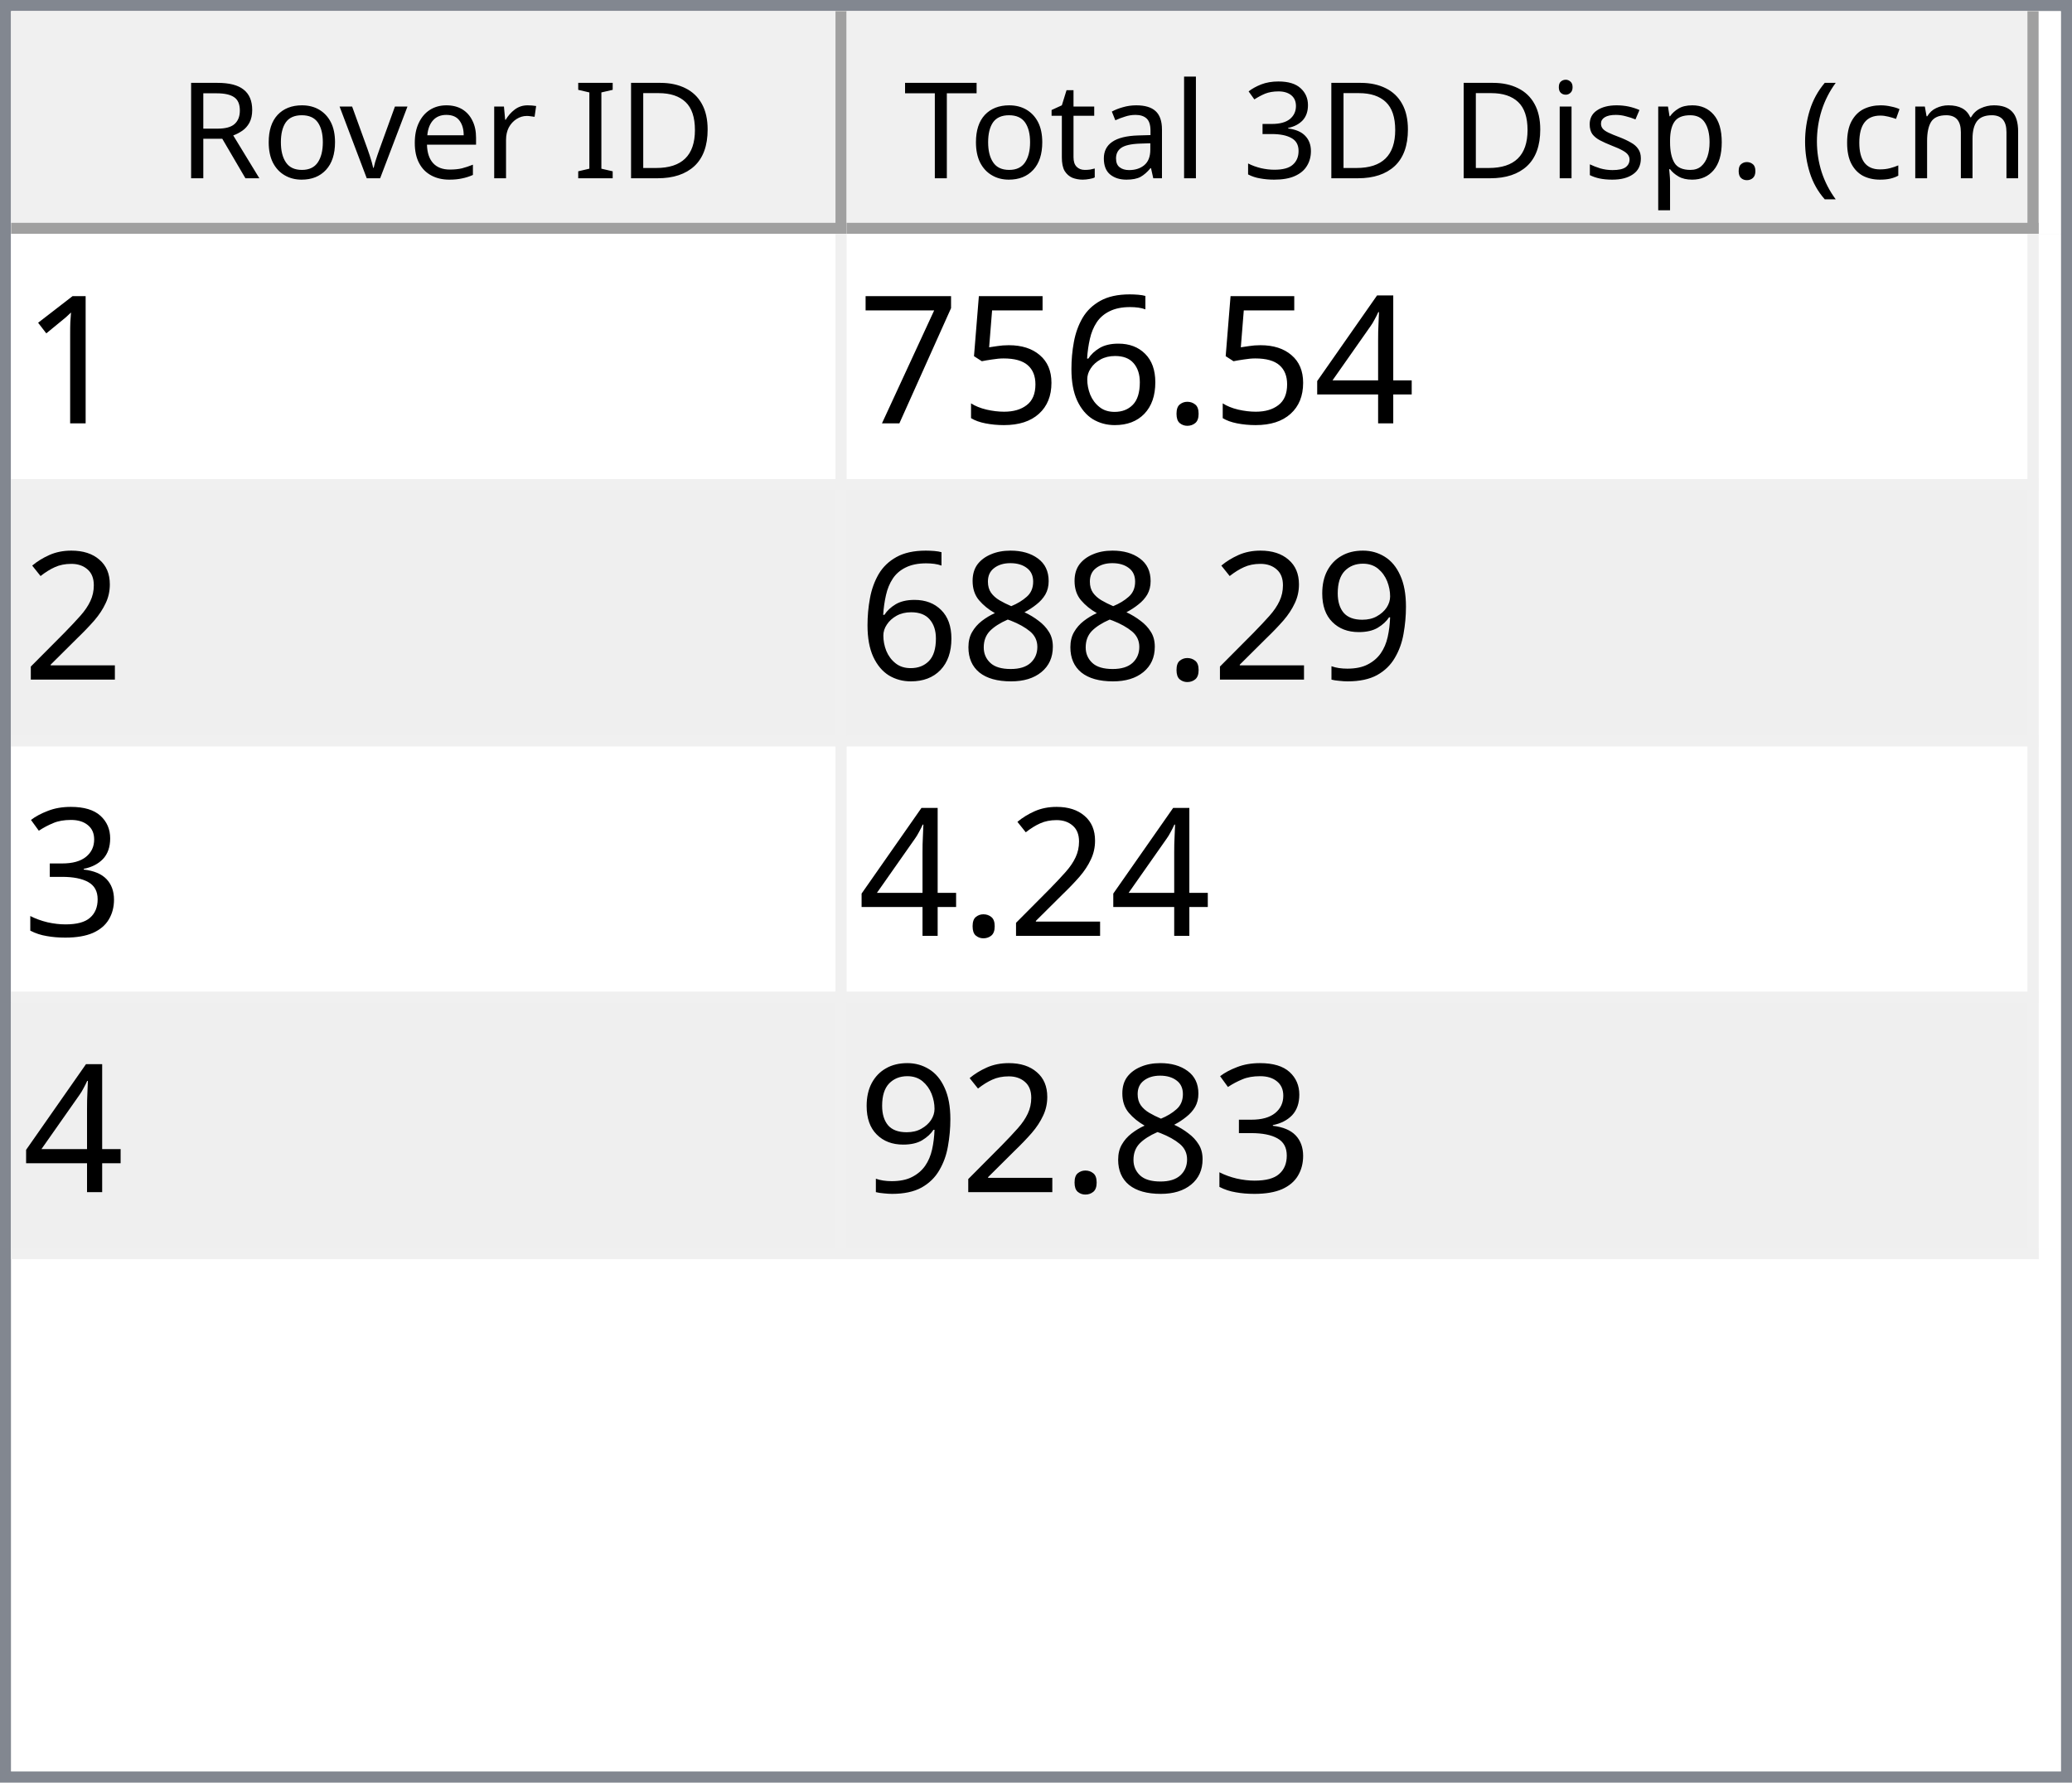
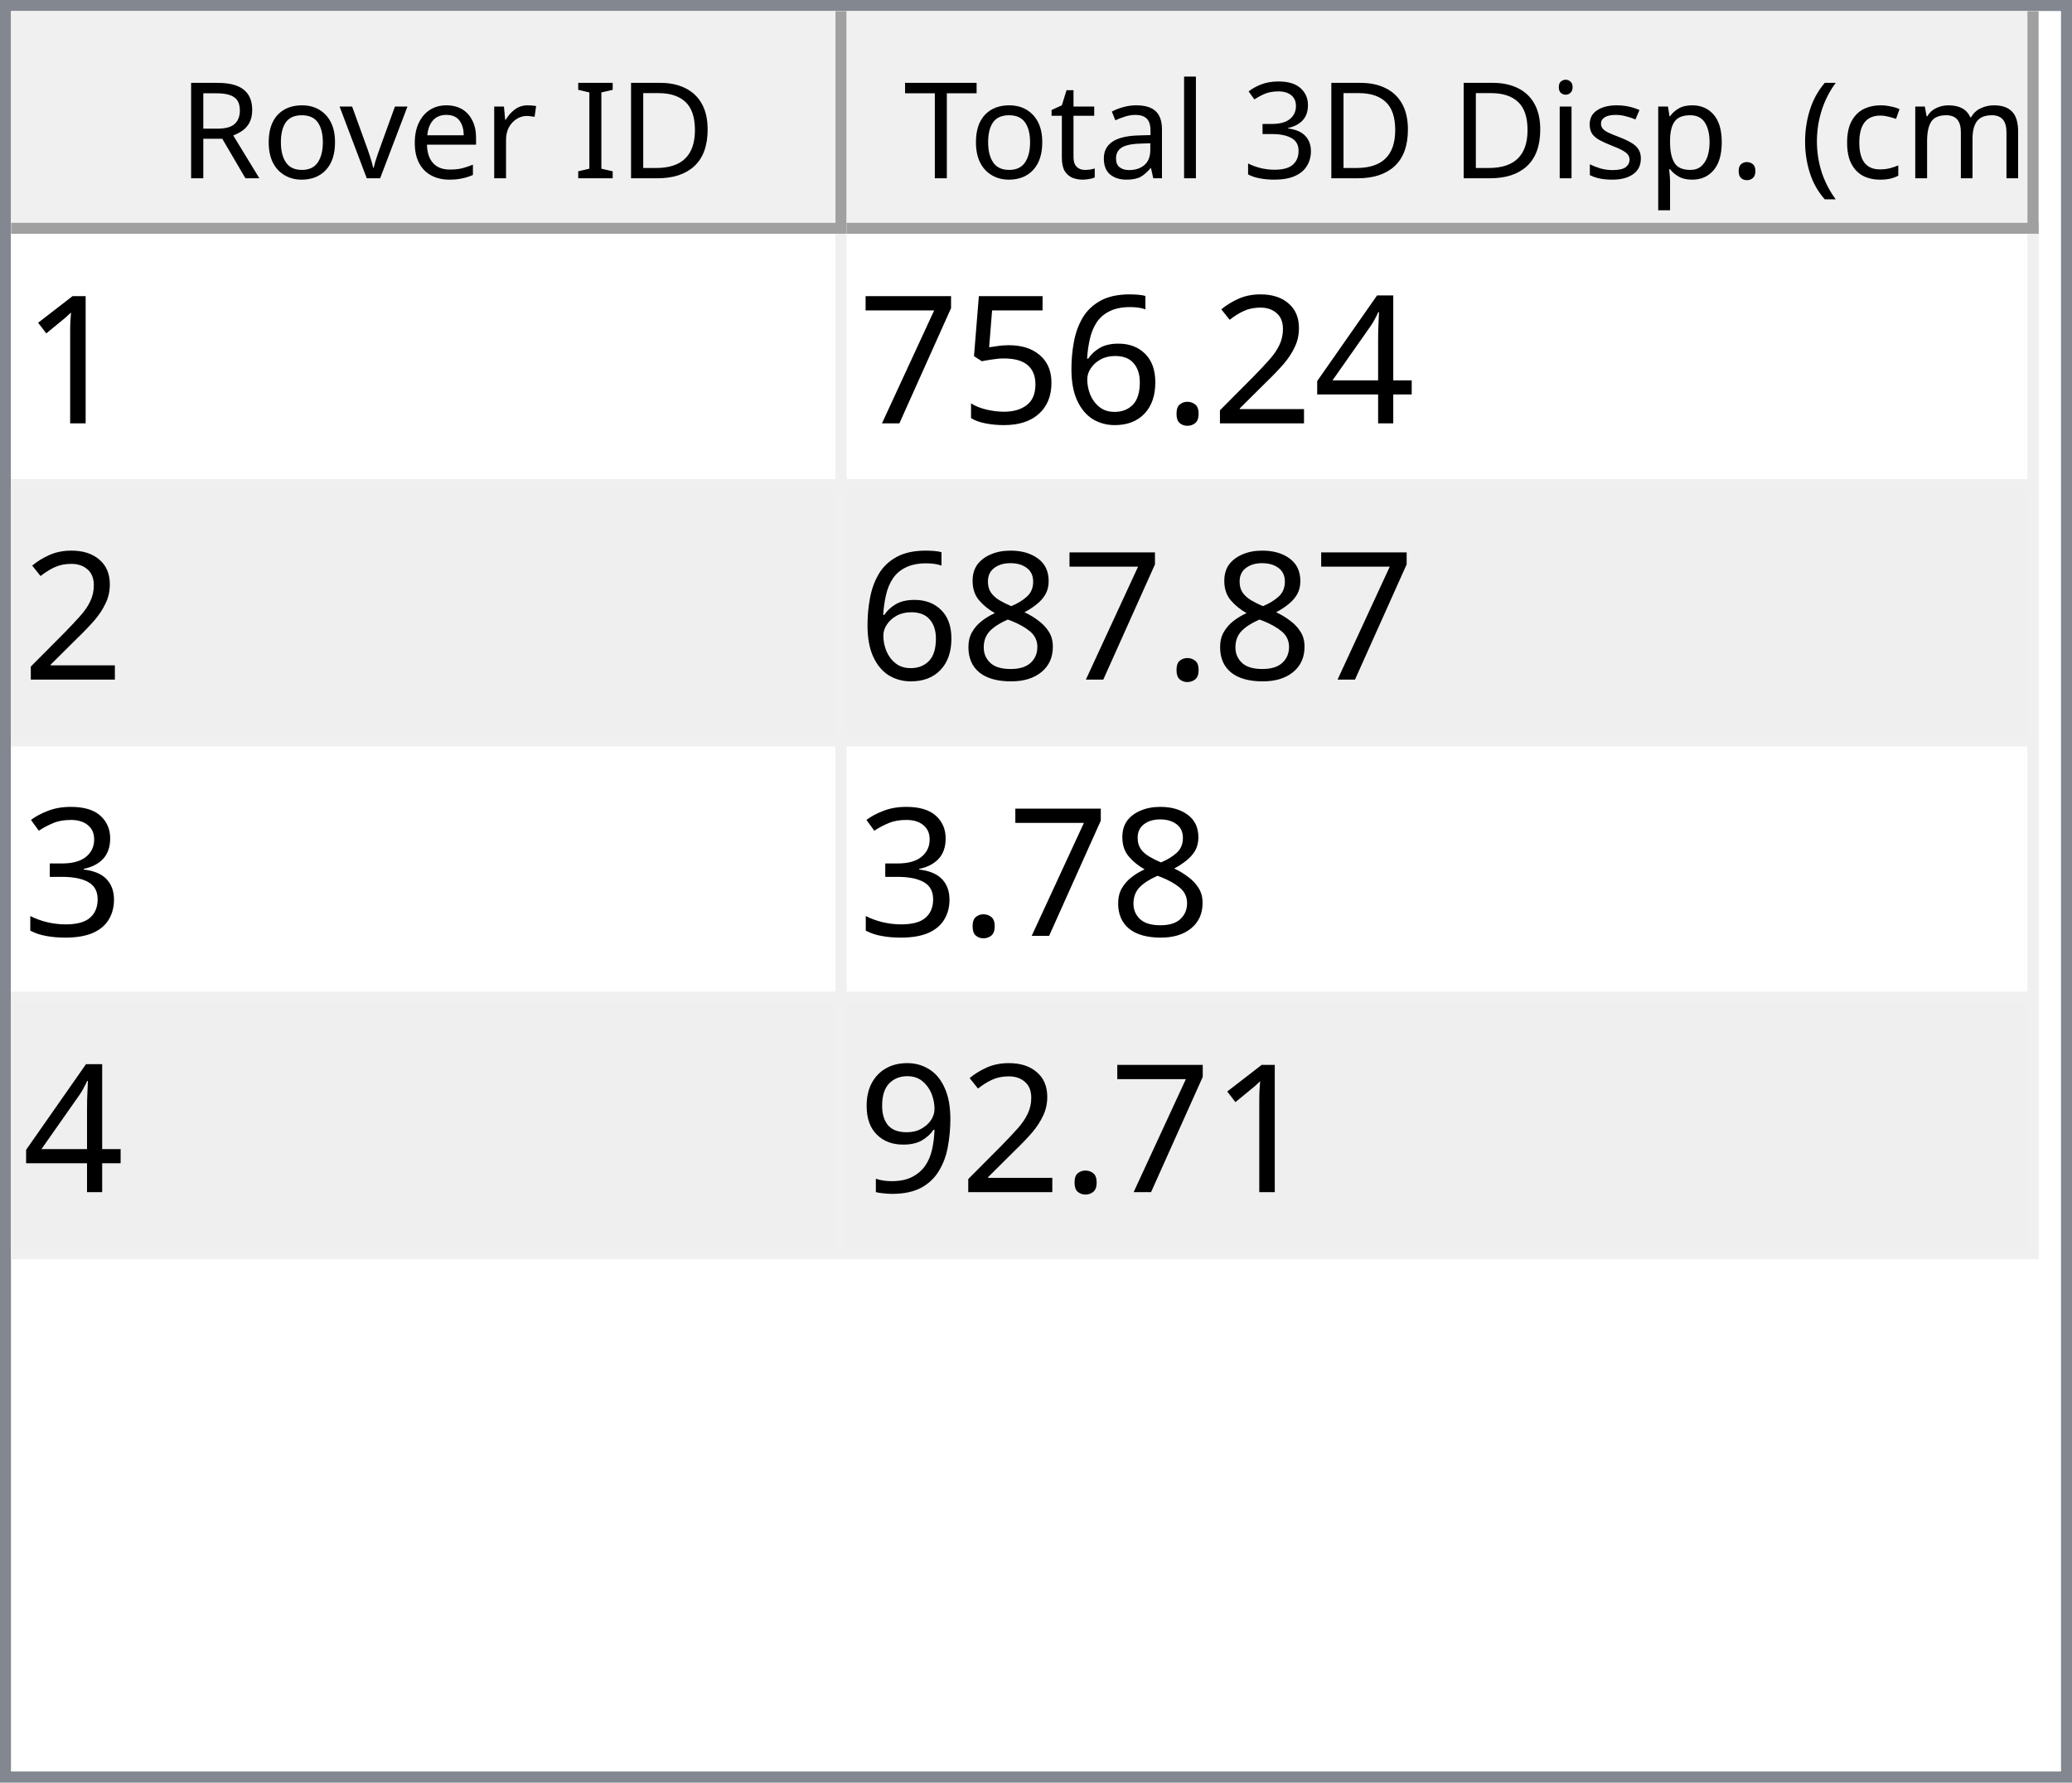
<svg xmlns="http://www.w3.org/2000/svg" style="fill-opacity:1; color-rendering:auto; color-interpolation:auto; text-rendering:auto; stroke:black; stroke-linecap:square; stroke-miterlimit:10; shape-rendering:auto; stroke-opacity:1; fill:black; stroke-dasharray:none; font-weight:normal; stroke-width:1; font-family:'Dialog'; font-style:normal; stroke-linejoin:miter; font-size:12px; stroke-dashoffset:0; image-rendering:auto;" width="186" height="160">
  <defs id="genericDefs" />
  <g>
    <defs id="defs1">
      <clipPath clipPathUnits="userSpaceOnUse" id="clipPath1">
        <path d="M0 0 L186 0 L186 160 L0 160 L0 0 Z" />
      </clipPath>
      <clipPath clipPathUnits="userSpaceOnUse" id="clipPath2">
        <path d="M0 0 L0 160 L186 160 L186 0 Z" />
      </clipPath>
      <clipPath clipPathUnits="userSpaceOnUse" id="clipPath3">
        <path d="M0 0 L0 20 L184 20 L184 0 Z" />
      </clipPath>
      <clipPath clipPathUnits="userSpaceOnUse" id="clipPath4">
        <path d="M0 0 L0 20 L75 20 L75 0 Z" />
      </clipPath>
      <clipPath clipPathUnits="userSpaceOnUse" id="clipPath5">
        <path d="M1 1 L1 19 L74 19 L74 1 Z" />
      </clipPath>
      <clipPath clipPathUnits="userSpaceOnUse" id="clipPath6">
        <path d="M0 0 L0 18 L73 18 L73 0 Z" />
      </clipPath>
      <clipPath clipPathUnits="userSpaceOnUse" id="clipPath7">
        <path d="M-0.5 -0.5 L-0.5 19.5 L74.5 19.5 L74.5 -0.5 Z" />
      </clipPath>
      <clipPath clipPathUnits="userSpaceOnUse" id="clipPath8">
        <path d="M0 0 L0 20 L107 20 L107 0 Z" />
      </clipPath>
      <clipPath clipPathUnits="userSpaceOnUse" id="clipPath9">
        <path d="M1 1 L1 19 L106 19 L106 1 Z" />
      </clipPath>
      <clipPath clipPathUnits="userSpaceOnUse" id="clipPath10">
        <path d="M0 0 L0 18 L105 18 L105 0 Z" />
      </clipPath>
      <clipPath clipPathUnits="userSpaceOnUse" id="clipPath11">
        <path d="M-0.5 -0.5 L-0.5 19.5 L106.5 19.5 L106.5 -0.5 Z" />
      </clipPath>
      <clipPath clipPathUnits="userSpaceOnUse" id="clipPath12">
        <path d="M0 0 L0 138 L184 138 L184 0 Z" />
      </clipPath>
      <clipPath clipPathUnits="userSpaceOnUse" id="clipPath13">
        <path d="M0 0 L0 92 L182 92 L182 0 Z" />
      </clipPath>
      <clipPath clipPathUnits="userSpaceOnUse" id="clipPath14">
        <path d="M-0.5 -0.5 L-0.5 91.5 L181.5 91.5 L181.5 -0.5 Z" />
      </clipPath>
      <clipPath clipPathUnits="userSpaceOnUse" id="clipPath15">
        <path d="M0 0 L0 22 L74 22 L74 0 Z" />
      </clipPath>
      <clipPath clipPathUnits="userSpaceOnUse" id="clipPath16">
        <path d="M0 0 L0 22 L106 22 L106 0 Z" />
      </clipPath>
      <font horiz-adv-x="64.551" id="font1">
        <font-face ascent="107.91" descent="25.098" units-per-em="100" style="font-style:normal; font-family:Segoe UI; font-weight:normal;" />
        <missing-glyph horiz-adv-x="64.551" d="M8.109 0 L8.109 68.266 L56.453 68.266 L56.453 0 L8.109 0 ZM15.328 7.234 L49.219 7.234 L49.219 61.031 L15.328 61.031 L15.328 7.234 Z" />
        <glyph unicode="D" horiz-adv-x="70.117" d="M9.188 0 L9.188 70.016 L28.516 70.016 Q65.531 70.016 65.531 35.891 Q65.531 19.672 55.25 9.836 Q44.969 0 27.734 0 L9.188 0 ZM17.391 62.594 L17.391 7.422 L27.828 7.422 Q41.609 7.422 49.273 14.797 Q56.938 22.172 56.938 35.688 Q56.938 62.594 28.328 62.594 L17.391 62.594 Z" />
        <glyph unicode="I" horiz-adv-x="26.611" d="M17.391 0 L9.188 0 L9.188 70.016 L17.391 70.016 L17.391 0 Z" />
        <glyph unicode=" " horiz-adv-x="27.393" d="" />
        <glyph unicode="r" horiz-adv-x="34.766" d="M34.188 41.891 Q32.078 43.5 28.125 43.5 Q23 43.5 19.555 38.672 Q16.109 33.844 16.109 25.484 L16.109 0 L8.109 0 L8.109 50 L16.109 50 L16.109 39.703 L16.312 39.703 Q18.016 44.969 21.531 47.922 Q25.047 50.875 29.391 50.875 Q32.516 50.875 34.188 50.203 L34.188 41.891 Z" />
        <glyph unicode="e" horiz-adv-x="52.295" d="M48.297 23 L12.984 23 Q13.188 14.656 17.484 10.109 Q21.781 5.562 29.297 5.562 Q37.75 5.562 44.828 11.141 L44.828 3.609 Q38.234 -1.172 27.391 -1.172 Q16.797 -1.172 10.742 5.641 Q4.688 12.453 4.688 24.812 Q4.688 36.469 11.305 43.82 Q17.922 51.172 27.734 51.172 Q37.547 51.172 42.922 44.828 Q48.297 38.484 48.297 27.203 L48.297 23 ZM40.094 29.781 Q40.047 36.719 36.75 40.578 Q33.453 44.438 27.594 44.438 Q21.922 44.438 17.969 40.383 Q14.016 36.328 13.094 29.781 L40.094 29.781 Z" />
        <glyph unicode="v" horiz-adv-x="47.9" d="M47.406 50 L27.484 0 L19.625 0 L0.688 50 L9.469 50 L22.172 13.672 Q23.578 9.672 23.922 6.688 L24.125 6.688 Q24.609 10.453 25.688 13.484 L38.969 50 L47.406 50 Z" />
        <glyph unicode="o" horiz-adv-x="58.594" d="M29 -1.172 Q17.922 -1.172 11.305 5.836 Q4.688 12.844 4.688 24.422 Q4.688 37.016 11.57 44.094 Q18.453 51.172 30.172 51.172 Q41.359 51.172 47.633 44.289 Q53.906 37.406 53.906 25.203 Q53.906 13.234 47.141 6.031 Q40.375 -1.172 29 -1.172 ZM29.594 44.438 Q21.875 44.438 17.383 39.188 Q12.891 33.938 12.891 24.703 Q12.891 15.828 17.43 10.695 Q21.969 5.562 29.594 5.562 Q37.359 5.562 41.531 10.594 Q45.703 15.625 45.703 24.906 Q45.703 34.281 41.531 39.359 Q37.359 44.438 29.594 44.438 Z" />
        <glyph unicode="R" horiz-adv-x="59.814" d="M59.375 0 L49.609 0 L37.891 19.625 Q36.281 22.359 34.766 24.289 Q33.25 26.219 31.664 27.438 Q30.078 28.656 28.25 29.219 Q26.422 29.781 24.125 29.781 L17.391 29.781 L17.391 0 L9.188 0 L9.188 70.016 L30.078 70.016 Q34.672 70.016 38.555 68.867 Q42.438 67.719 45.289 65.375 Q48.141 63.031 49.758 59.547 Q51.375 56.062 51.375 51.375 Q51.375 47.703 50.273 44.656 Q49.172 41.609 47.148 39.211 Q45.125 36.812 42.266 35.133 Q39.406 33.453 35.844 32.516 L35.844 32.328 Q37.594 31.547 38.891 30.547 Q40.188 29.547 41.359 28.18 Q42.531 26.812 43.68 25.078 Q44.828 23.344 46.234 21.047 L59.375 0 ZM17.391 62.594 L17.391 37.203 L28.516 37.203 Q31.594 37.203 34.203 38.133 Q36.812 39.062 38.719 40.797 Q40.625 42.531 41.703 45.047 Q42.781 47.562 42.781 50.688 Q42.781 56.297 39.141 59.445 Q35.5 62.594 28.609 62.594 L17.391 62.594 Z" />
        <glyph unicode=")" horiz-adv-x="30.176" d="M8.297 -15.922 L1.172 -15.922 Q16.406 2.344 16.406 26.812 Q16.406 51.469 1.078 70.016 L8.297 70.016 Q23.531 52.156 23.531 26.703 Q23.531 1.375 8.297 -15.922 Z" />
        <glyph unicode="m" horiz-adv-x="86.133" d="M79.109 0 L71.094 0 L71.094 28.719 Q71.094 37.016 68.531 40.727 Q65.969 44.438 59.906 44.438 Q54.781 44.438 51.195 39.75 Q47.609 35.062 47.609 28.516 L47.609 0 L39.594 0 L39.594 29.688 Q39.594 44.438 28.219 44.438 Q22.953 44.438 19.531 40.016 Q16.109 35.594 16.109 28.516 L16.109 0 L8.109 0 L8.109 50 L16.109 50 L16.109 42.094 L16.312 42.094 Q21.625 51.172 31.844 51.172 Q36.969 51.172 40.773 48.312 Q44.578 45.453 46 40.828 Q51.562 51.172 62.594 51.172 Q79.109 51.172 79.109 30.812 L79.109 0 Z" />
        <glyph unicode="c" horiz-adv-x="46.191" d="M42.188 2.297 Q36.422 -1.172 28.516 -1.172 Q17.828 -1.172 11.258 5.789 Q4.688 12.75 4.688 23.828 Q4.688 36.188 11.766 43.68 Q18.844 51.172 30.672 51.172 Q37.25 51.172 42.281 48.734 L42.281 40.531 Q36.719 44.438 30.375 44.438 Q22.703 44.438 17.797 38.945 Q12.891 33.453 12.891 24.516 Q12.891 15.719 17.508 10.641 Q22.125 5.562 29.891 5.562 Q36.422 5.562 42.188 9.906 L42.188 2.297 Z" />
        <glyph unicode="(" horiz-adv-x="30.176" d="M29.109 -15.922 L21.969 -15.922 Q6.844 1.375 6.844 26.703 Q6.844 52.156 21.969 70.016 L29.203 70.016 Q13.875 51.469 13.875 26.812 Q13.875 2.344 29.109 -15.922 Z" />
        <glyph unicode="." horiz-adv-x="21.68" d="M10.891 -1.078 Q8.641 -1.078 7.055 0.539 Q5.469 2.156 5.469 4.391 Q5.469 6.641 7.055 8.273 Q8.641 9.906 10.891 9.906 Q13.188 9.906 14.797 8.273 Q16.406 6.641 16.406 4.391 Q16.406 2.156 14.797 0.539 Q13.188 -1.078 10.891 -1.078 Z" />
        <glyph unicode="p" horiz-adv-x="58.789" d="M16.312 7.234 L16.109 7.234 L16.109 -23 L8.109 -23 L8.109 50 L16.109 50 L16.109 41.219 L16.312 41.219 Q22.219 51.172 33.594 51.172 Q43.266 51.172 48.688 44.461 Q54.109 37.75 54.109 26.469 Q54.109 13.922 48 6.375 Q41.891 -1.172 31.297 -1.172 Q21.578 -1.172 16.312 7.234 ZM16.109 27.391 L16.109 20.406 Q16.109 14.203 20.141 9.883 Q24.172 5.562 30.375 5.562 Q37.641 5.562 41.773 11.133 Q45.906 16.703 45.906 26.609 Q45.906 34.969 42.047 39.703 Q38.188 44.438 31.594 44.438 Q24.609 44.438 20.359 39.578 Q16.109 34.719 16.109 27.391 Z" />
        <glyph unicode="s" horiz-adv-x="42.432" d="M5.078 1.812 L5.078 10.406 Q11.625 5.562 19.484 5.562 Q30.031 5.562 30.031 12.594 Q30.031 14.594 29.125 15.992 Q28.219 17.391 26.68 18.461 Q25.141 19.531 23.07 20.383 Q21 21.234 18.609 22.172 Q15.281 23.484 12.766 24.828 Q10.25 26.172 8.57 27.859 Q6.891 29.547 6.031 31.695 Q5.172 33.844 5.172 36.719 Q5.172 40.234 6.789 42.945 Q8.406 45.656 11.086 47.484 Q13.766 49.312 17.211 50.242 Q20.656 51.172 24.312 51.172 Q30.812 51.172 35.938 48.922 L35.938 40.828 Q30.422 44.438 23.25 44.438 Q21 44.438 19.195 43.922 Q17.391 43.406 16.094 42.477 Q14.797 41.547 14.086 40.258 Q13.375 38.969 13.375 37.406 Q13.375 35.453 14.086 34.133 Q14.797 32.812 16.164 31.789 Q17.531 30.766 19.484 29.938 Q21.438 29.109 23.922 28.125 Q27.25 26.859 29.883 25.516 Q32.516 24.172 34.375 22.484 Q36.234 20.797 37.234 18.602 Q38.234 16.406 38.234 13.375 Q38.234 9.672 36.602 6.938 Q34.969 4.203 32.234 2.398 Q29.5 0.594 25.93 -0.289 Q22.359 -1.172 18.453 -1.172 Q10.75 -1.172 5.078 1.812 Z" />
        <glyph unicode="i" horiz-adv-x="24.219" d="M12.203 62.703 Q10.062 62.703 8.547 64.164 Q7.031 65.625 7.031 67.875 Q7.031 70.125 8.547 71.609 Q10.062 73.094 12.203 73.094 Q14.406 73.094 15.945 71.609 Q17.484 70.125 17.484 67.875 Q17.484 65.719 15.945 64.211 Q14.406 62.703 12.203 62.703 ZM16.109 0 L8.109 0 L8.109 50 L16.109 50 L16.109 0 Z" />
        <glyph unicode="3" horiz-adv-x="53.906" d="M46.531 19.828 Q46.531 15.094 44.75 11.211 Q42.969 7.328 39.719 4.57 Q36.469 1.812 31.93 0.297 Q27.391 -1.219 21.922 -1.219 Q11.922 -1.219 6 2.594 L6 11.188 Q13.094 5.609 22.219 5.609 Q25.875 5.609 28.828 6.539 Q31.781 7.469 33.906 9.227 Q36.031 10.984 37.18 13.477 Q38.328 15.969 38.328 19.094 Q38.328 32.812 18.797 32.812 L12.984 32.812 L12.984 39.594 L18.5 39.594 Q35.797 39.594 35.797 52.484 Q35.797 64.406 22.609 64.406 Q15.188 64.406 8.688 59.422 L8.688 67.188 Q15.375 71.188 24.609 71.188 Q29 71.188 32.57 69.969 Q36.141 68.75 38.68 66.555 Q41.219 64.359 42.609 61.281 Q44 58.203 44 54.5 Q44 40.672 30.031 36.719 L30.031 36.531 Q33.594 36.141 36.625 34.797 Q39.656 33.453 41.852 31.305 Q44.047 29.156 45.289 26.25 Q46.531 23.344 46.531 19.828 Z" />
        <glyph unicode="l" horiz-adv-x="24.219" d="M16.109 0 L8.109 0 L8.109 74.031 L16.109 74.031 L16.109 0 Z" />
        <glyph unicode="a" horiz-adv-x="50.879" d="M43.891 0 L35.891 0 L35.891 7.812 L35.688 7.812 Q30.469 -1.172 20.312 -1.172 Q12.844 -1.172 8.617 2.781 Q4.391 6.734 4.391 13.281 Q4.391 27.297 20.906 29.594 L35.891 31.688 Q35.891 44.438 25.594 44.438 Q16.547 44.438 9.281 38.281 L9.281 46.484 Q16.656 51.172 26.266 51.172 Q43.891 51.172 43.891 32.516 L43.891 0 ZM35.891 25.297 L23.828 23.641 Q18.266 22.859 15.43 20.875 Q12.594 18.891 12.594 13.875 Q12.594 10.203 15.211 7.883 Q17.828 5.562 22.172 5.562 Q28.125 5.562 32.008 9.742 Q35.891 13.922 35.891 20.312 L35.891 25.297 Z" />
        <glyph unicode="t" horiz-adv-x="33.887" d="M31.297 0.484 Q28.469 -1.078 23.828 -1.078 Q10.688 -1.078 10.688 13.578 L10.688 43.172 L2.094 43.172 L2.094 50 L10.688 50 L10.688 62.203 L18.703 64.797 L18.703 50 L31.297 50 L31.297 43.172 L18.703 43.172 L18.703 14.984 Q18.703 9.969 20.414 7.82 Q22.125 5.672 26.078 5.672 Q29.109 5.672 31.297 7.328 L31.297 0.484 Z" />
        <glyph unicode="T" horiz-adv-x="52.393" d="M50.594 62.594 L30.375 62.594 L30.375 0 L22.172 0 L22.172 62.594 L2 62.594 L2 70.016 L50.594 70.016 L50.594 62.594 Z" />
      </font>
      <font horiz-adv-x="75.0" id="font2">
        <font-face ascent="100.537" descent="21.973" units-per-em="100" style="font-style:normal; font-family:sans-serif; font-weight:normal;" />
        <missing-glyph horiz-adv-x="75.0" d="M12.5 0 L12.5 62.5 L62.5 62.5 L62.5 0 L12.5 0 ZM14.062 1.562 L60.938 1.562 L60.938 60.938 L14.062 60.938 L14.062 1.562 Z" />
        <glyph unicode="1" horiz-adv-x="55.615" d="M37.25 0 L28.469 0 L28.469 56 Q25.297 52.984 20.141 49.953 Q14.984 46.922 10.891 45.406 L10.891 53.906 Q18.266 57.375 23.781 62.305 Q29.297 67.234 31.594 71.875 L37.25 71.875 L37.25 0 Z" />
        <glyph unicode="4" horiz-adv-x="55.615" d="M32.328 0 L32.328 17.141 L1.266 17.141 L1.266 25.203 L33.938 71.578 L41.109 71.578 L41.109 25.203 L50.781 25.203 L50.781 17.141 L41.109 17.141 L41.109 0 L32.328 0 ZM32.328 25.203 L32.328 57.469 L9.906 25.203 L32.328 25.203 Z" />
+         <glyph unicode="2" horiz-adv-x="55.615" d="M50.344 8.453 L50.344 0 L3.031 0 Q2.938 3.172 4.047 6.109 Q5.859 10.938 9.836 15.625 Q13.812 20.312 21.344 26.469 Q33.016 36.031 37.117 41.625 Q41.219 47.219 41.219 52.203 Q41.219 57.422 37.477 61.008 Q33.734 64.594 27.734 64.594 Q21.391 64.594 17.578 60.789 Q13.766 56.984 13.719 50.25 L4.688 51.172 Q5.609 61.281 11.664 66.578 Q17.719 71.875 27.938 71.875 Q38.234 71.875 44.242 66.164 Q50.25 60.453 50.25 52 Q50.25 47.703 48.492 43.555 Q46.734 39.406 42.656 34.812 Q38.578 30.219 29.109 22.219 Q21.188 15.578 18.945 13.211 Q16.703 10.844 15.234 8.453 L50.344 8.453 Z" />
        <glyph unicode="." horiz-adv-x="27.783" d="M9.078 0 L9.078 10.016 L19.094 10.016 L19.094 0 L9.078 0 Z" />
        <glyph unicode="6" horiz-adv-x="55.615" d="M49.75 54.047 L41.016 53.375 Q39.844 58.547 37.703 60.891 Q34.125 64.656 28.906 64.656 Q24.703 64.656 21.531 62.312 Q17.391 59.281 14.992 53.469 Q12.594 47.656 12.5 36.922 Q15.672 41.75 20.266 44.094 Q24.859 46.438 29.891 46.438 Q38.672 46.438 44.852 39.969 Q51.031 33.5 51.031 23.25 Q51.031 16.5 48.125 10.719 Q45.219 4.938 40.141 1.859 Q35.062 -1.219 28.609 -1.219 Q17.625 -1.219 10.695 6.859 Q3.766 14.938 3.766 33.5 Q3.766 54.25 11.422 63.672 Q18.109 71.875 29.438 71.875 Q37.891 71.875 43.289 67.141 Q48.688 62.406 49.75 54.047 ZM13.875 23.188 Q13.875 18.656 15.797 14.508 Q17.719 10.359 21.188 8.18 Q24.656 6 28.469 6 Q34.031 6 38.039 10.492 Q42.047 14.984 42.047 22.703 Q42.047 30.125 38.086 34.398 Q34.125 38.672 28.125 38.672 Q22.172 38.672 18.023 34.398 Q13.875 30.125 13.875 23.188 Z" />
        <glyph unicode="5" horiz-adv-x="55.615" d="M4.156 18.75 L13.375 19.531 Q14.406 12.797 18.141 9.398 Q21.875 6 27.156 6 Q33.5 6 37.891 10.789 Q42.281 15.578 42.281 23.484 Q42.281 31 38.062 35.352 Q33.844 39.703 27 39.703 Q22.75 39.703 19.336 37.773 Q15.922 35.844 13.969 32.766 L5.719 33.844 L12.641 70.609 L48.25 70.609 L48.25 62.203 L19.672 62.203 L15.828 42.969 Q22.266 47.469 29.344 47.469 Q38.719 47.469 45.164 40.969 Q51.609 34.469 51.609 24.266 Q51.609 14.547 45.953 7.469 Q39.062 -1.219 27.156 -1.219 Q17.391 -1.219 11.211 4.25 Q5.031 9.719 4.156 18.75 Z" />
        <glyph unicode="7" horiz-adv-x="55.615" d="M4.734 62.203 L4.734 70.656 L51.078 70.656 L51.078 63.812 Q44.234 56.547 37.523 44.484 Q30.812 32.422 27.156 19.672 Q24.516 10.688 23.781 0 L14.75 0 Q14.891 8.453 18.062 20.414 Q21.234 32.375 27.172 43.484 Q33.109 54.594 39.797 62.203 L4.734 62.203 Z" />
-         <glyph unicode="2" horiz-adv-x="55.615" d="M50.344 8.453 L50.344 0 L3.031 0 Q2.938 3.172 4.047 6.109 Q5.859 10.938 9.836 15.625 Q13.812 20.312 21.344 26.469 Q33.016 36.031 37.117 41.625 Q41.219 47.219 41.219 52.203 Q41.219 57.422 37.477 61.008 Q33.734 64.594 27.734 64.594 Q21.391 64.594 17.578 60.789 Q13.766 56.984 13.719 50.25 L4.688 51.172 Q5.609 61.281 11.664 66.578 Q17.719 71.875 27.938 71.875 Q38.234 71.875 44.242 66.164 Q50.25 60.453 50.25 52 Q50.25 47.703 48.492 43.555 Q46.734 39.406 42.656 34.812 Q38.578 30.219 29.109 22.219 Q21.188 15.578 18.945 13.211 Q16.703 10.844 15.234 8.453 L50.344 8.453 Z" />
-         <glyph unicode="9" horiz-adv-x="55.615" d="M5.469 16.547 L13.922 17.328 Q14.984 11.375 18.016 8.688 Q21.047 6 25.781 6 Q29.828 6 32.883 7.859 Q35.938 9.719 37.891 12.82 Q39.844 15.922 41.164 21.195 Q42.484 26.469 42.484 31.938 Q42.484 32.516 42.438 33.688 Q39.797 29.5 35.234 26.883 Q30.672 24.266 25.344 24.266 Q16.453 24.266 10.305 30.711 Q4.156 37.156 4.156 47.703 Q4.156 58.594 10.578 65.234 Q17 71.875 26.656 71.875 Q33.641 71.875 39.43 68.117 Q45.219 64.359 48.219 57.398 Q51.219 50.438 51.219 37.25 Q51.219 23.531 48.242 15.406 Q45.266 7.281 39.383 3.031 Q33.5 -1.219 25.594 -1.219 Q17.188 -1.219 11.867 3.445 Q6.547 8.109 5.469 16.547 ZM41.453 48.141 Q41.453 55.719 37.43 60.156 Q33.406 64.594 27.734 64.594 Q21.875 64.594 17.531 59.812 Q13.188 55.031 13.188 47.406 Q13.188 40.578 17.312 36.305 Q21.438 32.031 27.484 32.031 Q33.594 32.031 37.523 36.305 Q41.453 40.578 41.453 48.141 Z" />
        <glyph unicode="8" horiz-adv-x="55.615" d="M17.672 38.812 Q12.203 40.828 9.57 44.539 Q6.938 48.25 6.938 53.422 Q6.938 61.234 12.555 66.555 Q18.172 71.875 27.484 71.875 Q36.859 71.875 42.578 66.43 Q48.297 60.984 48.297 53.172 Q48.297 48.188 45.68 44.508 Q43.062 40.828 37.75 38.812 Q44.344 36.672 47.781 31.883 Q51.219 27.094 51.219 20.453 Q51.219 11.281 44.727 5.031 Q38.234 -1.219 27.641 -1.219 Q17.047 -1.219 10.547 5.055 Q4.047 11.328 4.047 20.703 Q4.047 27.688 7.594 32.398 Q11.141 37.109 17.672 38.812 ZM15.922 53.719 Q15.922 48.641 19.195 45.414 Q22.469 42.188 27.688 42.188 Q32.766 42.188 36.016 45.383 Q39.266 48.578 39.266 53.219 Q39.266 58.062 35.914 61.359 Q32.562 64.656 27.594 64.656 Q22.562 64.656 19.242 61.43 Q15.922 58.203 15.922 53.719 ZM13.094 20.656 Q13.094 16.891 14.875 13.375 Q16.656 9.859 20.172 7.93 Q23.688 6 27.734 6 Q34.031 6 38.133 10.055 Q42.234 14.109 42.234 20.359 Q42.234 26.703 38.016 30.859 Q33.797 35.016 27.438 35.016 Q21.234 35.016 17.164 30.914 Q13.094 26.812 13.094 20.656 Z" />
        <glyph unicode="3" horiz-adv-x="55.615" d="M4.203 18.891 L12.984 20.062 Q14.5 12.594 18.141 9.297 Q21.781 6 27 6 Q33.203 6 37.477 10.297 Q41.75 14.594 41.75 20.953 Q41.75 27 37.797 30.93 Q33.844 34.859 27.734 34.859 Q25.25 34.859 21.531 33.891 L22.516 41.609 Q23.391 41.5 23.922 41.5 Q29.547 41.5 34.039 44.43 Q38.531 47.359 38.531 53.469 Q38.531 58.297 35.258 61.477 Q31.984 64.656 26.812 64.656 Q21.688 64.656 18.266 61.43 Q14.844 58.203 13.875 51.766 L5.078 53.328 Q6.688 62.156 12.398 67.016 Q18.109 71.875 26.609 71.875 Q32.469 71.875 37.398 69.359 Q42.328 66.844 44.945 62.5 Q47.562 58.156 47.562 53.266 Q47.562 48.641 45.07 44.828 Q42.578 41.016 37.703 38.766 Q44.047 37.312 47.562 32.695 Q51.078 28.078 51.078 21.141 Q51.078 11.766 44.242 5.25 Q37.406 -1.266 26.953 -1.266 Q17.531 -1.266 11.305 4.352 Q5.078 9.969 4.203 18.891 Z" />
+         <glyph unicode="9" horiz-adv-x="55.615" d="M5.469 16.547 L13.922 17.328 Q14.984 11.375 18.016 8.688 Q21.047 6 25.781 6 Q29.828 6 32.883 7.859 Q35.938 9.719 37.891 12.82 Q39.844 15.922 41.164 21.195 Q42.484 26.469 42.484 31.938 Q42.484 32.516 42.438 33.688 Q39.797 29.5 35.234 26.883 Q30.672 24.266 25.344 24.266 Q16.453 24.266 10.305 30.711 Q4.156 37.156 4.156 47.703 Q4.156 58.594 10.578 65.234 Q17 71.875 26.656 71.875 Q33.641 71.875 39.43 68.117 Q45.219 64.359 48.219 57.398 Q51.219 50.438 51.219 37.25 Q51.219 23.531 48.242 15.406 Q45.266 7.281 39.383 3.031 Q33.5 -1.219 25.594 -1.219 Q17.188 -1.219 11.867 3.445 Q6.547 8.109 5.469 16.547 ZM41.453 48.141 Q41.453 55.719 37.43 60.156 Q33.406 64.594 27.734 64.594 Q21.875 64.594 17.531 59.812 Q13.188 55.031 13.188 47.406 Q13.188 40.578 17.312 36.305 Q21.438 32.031 27.484 32.031 Q33.594 32.031 37.523 36.305 Q41.453 40.578 41.453 48.141 Z" />
      </font>
    </defs>
    <g style="fill:white; stroke:white;">
      <rect x="0" y="0" width="186" style="clip-path:url(#clipPath1); stroke:none;" height="160" />
    </g>
    <g style="fill:white; text-rendering:optimizeSpeed; color-rendering:optimizeSpeed; image-rendering:optimizeSpeed; shape-rendering:crispEdges; stroke:white; color-interpolation:sRGB;">
      <rect x="0" width="186" height="160" y="0" style="stroke:none;" />
      <path style="stroke:none;" d="M0 160 L186 160 L186 0 L0 0 Z" />
    </g>
    <g style="fill:rgb(240,240,240); font-family:'Segoe UI'; stroke:rgb(240,240,240);">
      <rect x="0" y="0" width="186" style="clip-path:url(#clipPath2); stroke:none;" height="160" />
    </g>
    <g style="fill:rgb(130,135,144); font-family:'Segoe UI'; stroke:rgb(130,135,144);">
      <path d="M0 0 L186 0 L186 160 L0 160 L0 0 ZM1 1 L185 1 L185 159 L1 159 L1 1 Z" style="fill-rule:evenodd; clip-path:url(#clipPath2); stroke:none;" />
    </g>
    <g style="fill:white; font-family:'Segoe UI'; stroke:white;" transform="translate(1,1)">
      <rect x="0" y="0" width="184" style="clip-path:url(#clipPath3); stroke:none;" height="20" />
    </g>
    <g style="fill:rgb(240,240,240); font-family:'Segoe UI'; stroke:rgb(240,240,240);" transform="translate(1,1)">
      <rect x="0" y="0" width="75" style="clip-path:url(#clipPath4); stroke:none;" height="20" />
    </g>
    <g style="font-family:'Segoe UI';" transform="translate(2,2)">
      <text x="14" xml:space="preserve" y="14" style="clip-path:url(#clipPath6); stroke:none;">Rover ID</text>
    </g>
    <g style="fill:rgb(160,160,160); font-family:'Segoe UI'; stroke:rgb(160,160,160); stroke-linejoin:bevel;" transform="translate(1.5,1.5)">
      <line x1="74" x2="74" y1="0" style="fill:none; clip-path:url(#clipPath7);" y2="19" />
    </g>
    <g style="fill:rgb(160,160,160); font-family:'Segoe UI'; stroke:rgb(160,160,160); stroke-linejoin:bevel;" transform="matrix(1,0,0,1,1,1) translate(0.5,0.5)">
      <line x1="0" x2="74" y1="19" style="fill:none; clip-path:url(#clipPath7);" y2="19" />
    </g>
    <g style="fill:rgb(240,240,240); font-family:'Segoe UI'; stroke:rgb(240,240,240);" transform="translate(76,1)">
      <rect x="0" y="0" width="107" style="clip-path:url(#clipPath8); stroke:none;" height="20" />
    </g>
    <g style="font-family:'Segoe UI';" transform="translate(77,2)">
      <text x="1" xml:space="preserve" y="14" style="clip-path:url(#clipPath10); stroke:none;"> Total 3D Disp. (cm)</text>
    </g>
    <g style="fill:rgb(160,160,160); font-family:'Segoe UI'; stroke:rgb(160,160,160); stroke-linejoin:bevel;" transform="translate(76.5,1.5)">
      <line x1="106" x2="106" y1="0" style="fill:none; clip-path:url(#clipPath11);" y2="19" />
    </g>
    <g style="fill:rgb(160,160,160); font-family:'Segoe UI'; stroke:rgb(160,160,160); stroke-linejoin:bevel;" transform="matrix(1,0,0,1,76,1) translate(0.5,0.5)">
      <line x1="0" x2="106" y1="19" style="fill:none; clip-path:url(#clipPath11);" y2="19" />
    </g>
    <g style="fill:white; font-family:'Segoe UI'; stroke:white;" transform="translate(1,21)">
      <rect x="0" y="0" width="184" style="clip-path:url(#clipPath12); stroke:none;" height="138" />
    </g>
    <g style="fill:rgb(240,240,240); font-size:16px; font-family:sans-serif; stroke:rgb(240,240,240);" transform="translate(1,21)">
      <rect x="0" y="0" width="182" style="clip-path:url(#clipPath13); stroke:none;" height="92" />
      <line transform="translate(0.5,0.5)" x1="0" x2="181" y1="22" style="clip-path:url(#clipPath14); fill:none; stroke-linejoin:bevel;" y2="22" />
    </g>
    <g transform="matrix(1,0,0,1,1,21) translate(0.5,0.5)" style="fill:rgb(240,240,240); font-size:16px; font-family:sans-serif; stroke:rgb(240,240,240); stroke-linejoin:bevel;">
      <line x1="0" x2="181" y1="45" style="fill:none; clip-path:url(#clipPath14);" y2="45" />
    </g>
    <g transform="matrix(1,0,0,1,1,21) translate(0.5,0.5)" style="fill:rgb(240,240,240); font-size:16px; font-family:sans-serif; stroke:rgb(240,240,240); stroke-linejoin:bevel;">
      <line x1="0" x2="181" y1="68" style="fill:none; clip-path:url(#clipPath14);" y2="68" />
    </g>
    <g transform="matrix(1,0,0,1,1,21) translate(0.5,0.5)" style="fill:rgb(240,240,240); font-size:16px; font-family:sans-serif; stroke:rgb(240,240,240); stroke-linejoin:bevel;">
      <line x1="0" x2="181" y1="91" style="fill:none; clip-path:url(#clipPath14);" y2="91" />
    </g>
    <g transform="matrix(1,0,0,1,1,21) translate(0.5,0.5)" style="fill:rgb(240,240,240); font-size:16px; font-family:sans-serif; stroke:rgb(240,240,240); stroke-linejoin:bevel;">
      <line x1="74" x2="74" y1="0" style="fill:none; clip-path:url(#clipPath14);" y2="91" />
    </g>
    <g transform="matrix(1,0,0,1,1,21) translate(0.5,0.5)" style="fill:rgb(240,240,240); font-size:16px; font-family:sans-serif; stroke:rgb(240,240,240); stroke-linejoin:bevel;">
      <line x1="181" x2="181" y1="0" style="fill:none; clip-path:url(#clipPath14);" y2="91" />
    </g>
    <g style="fill:white; font-size:16px; font-family:sans-serif; stroke:white;" transform="matrix(1,0,0,1,1,21)">
      <rect x="0" y="0" width="74" style="clip-path:url(#clipPath15); stroke:none;" height="22" />
      <text x="1" y="17" style="fill:black; clip-path:url(#clipPath15); stroke:none;" xml:space="preserve">1</text>
    </g>
    <g style="fill:white; font-size:16px; font-family:sans-serif; stroke:white;" transform="matrix(1,0,0,1,1,21) translate(75,0)">
      <rect x="0" y="0" width="106" style="clip-path:url(#clipPath16); stroke:none;" height="22" />
-       <text x="1" y="17" style="fill:black; clip-path:url(#clipPath16); stroke:none;" xml:space="preserve">756.54</text>
+       <text x="1" y="17" style="fill:black; clip-path:url(#clipPath16); stroke:none;" xml:space="preserve">756.24</text>
    </g>
    <g style="fill:rgb(239,239,239); font-size:16px; font-family:sans-serif; stroke:rgb(239,239,239);" transform="matrix(1,0,0,1,1,21) translate(0,23)">
      <rect x="0" y="0" width="74" style="clip-path:url(#clipPath15); stroke:none;" height="22" />
      <text x="1" y="17" style="fill:black; clip-path:url(#clipPath15); stroke:none;" xml:space="preserve">2</text>
    </g>
    <g style="fill:rgb(239,239,239); font-size:16px; font-family:sans-serif; stroke:rgb(239,239,239);" transform="matrix(1,0,0,1,1,21) translate(75,23)">
      <rect x="0" y="0" width="106" style="clip-path:url(#clipPath16); stroke:none;" height="22" />
-       <text x="1" y="17" style="fill:black; clip-path:url(#clipPath16); stroke:none;" xml:space="preserve">688.29</text>
+       <text x="1" y="17" style="fill:black; clip-path:url(#clipPath16); stroke:none;" xml:space="preserve">687.87</text>
    </g>
    <g style="fill:white; font-size:16px; font-family:sans-serif; stroke:white;" transform="matrix(1,0,0,1,1,21) translate(0,46)">
      <rect x="0" y="0" width="74" style="clip-path:url(#clipPath15); stroke:none;" height="22" />
      <text x="1" y="17" style="fill:black; clip-path:url(#clipPath15); stroke:none;" xml:space="preserve">3</text>
    </g>
    <g style="fill:white; font-size:16px; font-family:sans-serif; stroke:white;" transform="matrix(1,0,0,1,1,21) translate(75,46)">
      <rect x="0" y="0" width="106" style="clip-path:url(#clipPath16); stroke:none;" height="22" />
-       <text x="1" y="17" style="fill:black; clip-path:url(#clipPath16); stroke:none;" xml:space="preserve">4.24</text>
+       <text x="1" y="17" style="fill:black; clip-path:url(#clipPath16); stroke:none;" xml:space="preserve">3.78</text>
    </g>
    <g style="fill:rgb(239,239,239); font-size:16px; font-family:sans-serif; stroke:rgb(239,239,239);" transform="matrix(1,0,0,1,1,21) translate(0,69)">
      <rect x="0" y="0" width="74" style="clip-path:url(#clipPath15); stroke:none;" height="22" />
      <text x="1" y="17" style="fill:black; clip-path:url(#clipPath15); stroke:none;" xml:space="preserve">4</text>
    </g>
    <g style="fill:rgb(239,239,239); font-size:16px; font-family:sans-serif; stroke:rgb(239,239,239);" transform="matrix(1,0,0,1,1,21) translate(75,69)">
      <rect x="0" y="0" width="106" style="clip-path:url(#clipPath16); stroke:none;" height="22" />
-       <text x="1" y="17" style="fill:black; clip-path:url(#clipPath16); stroke:none;" xml:space="preserve">92.83</text>
+       <text x="1" y="17" style="fill:black; clip-path:url(#clipPath16); stroke:none;" xml:space="preserve">92.71</text>
    </g>
  </g>
</svg>
